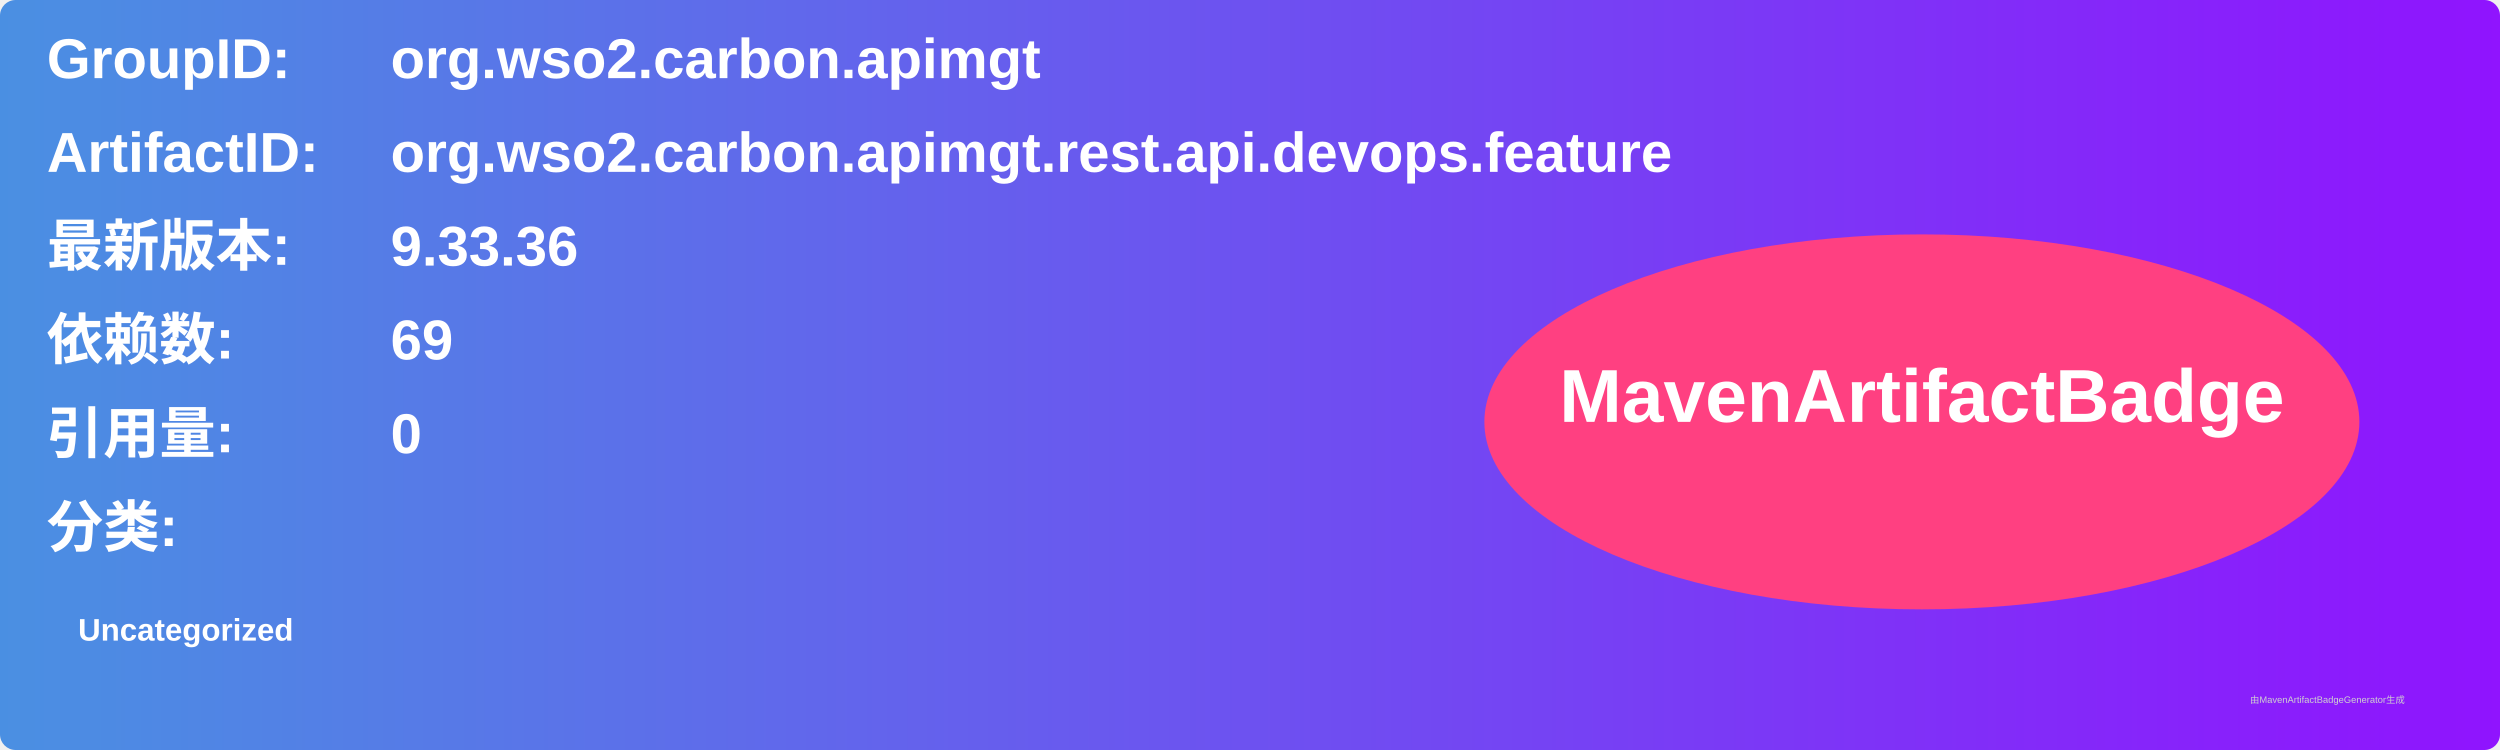
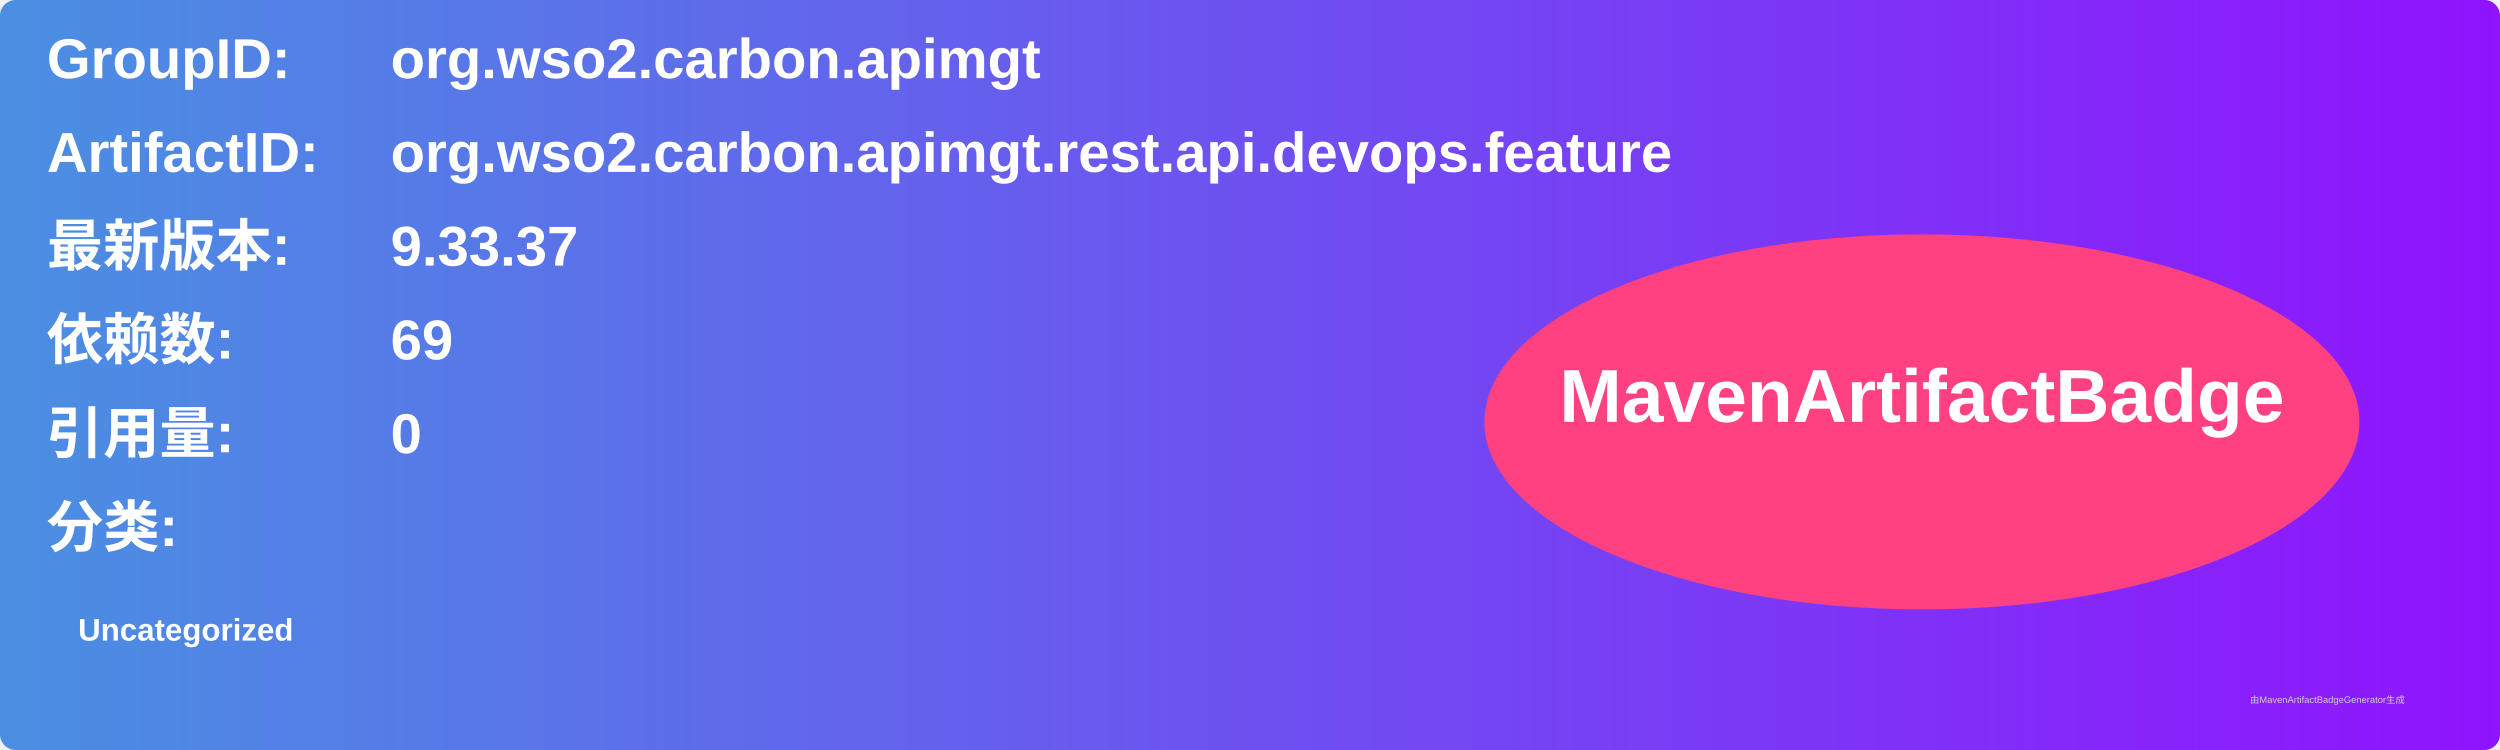
<svg xmlns="http://www.w3.org/2000/svg" width="800" height="240" viewBox="0 0 800 240">
  <linearGradient id="grad" x1="0%" y1="0%" x2="100%" y2="0%">
    <stop offset="0%" stop-color="#4a90e2" />
    <stop offset="100%" stop-color="#9013fe" />
  </linearGradient>
  <rect width="100%" height="100%" rx="5" ry="5" fill="url(#grad)" />
  <g transform="translate(15, 15)">
    <text x="0" y="10" font-family="Arial" font-size="18" fill="white" font-weight="bold" width="260">GroupID:</text>
    <text x="110" y="10" font-family="Arial" font-size="18" fill="white" font-weight="bold" width="460">org.wso2.carbon.apimgt</text>
    <text x="0" y="40" font-family="Arial" font-size="18" fill="white" font-weight="bold" width="260">ArtifactID:</text>
    <text x="110" y="40" font-family="Arial" font-size="18" fill="white" font-weight="bold" width="460">org.wso2.carbon.apimgt.rest.api.devops.feature</text>
    <text x="0" y="70" font-family="Arial" font-size="18" fill="white" font-weight="bold">最新版本:</text>
    <text x="110" y="70" font-family="Arial" font-size="18" fill="white" font-weight="bold">
-       <tspan font-weight="bold">9.33.36</tspan>
+       <tspan font-weight="bold">9.33.37</tspan>
    </text>
    <text x="0" y="100" font-family="Arial" font-size="18" fill="white" font-weight="bold">依赖数: </text>
    <text x="110" y="100" font-family="Arial" font-size="18" fill="white">
      <tspan font-weight="bold">69</tspan>
    </text>
    <text x="0" y="130" font-family="Arial" font-size="18" fill="white" font-weight="bold">引用量: </text>
    <text x="110" y="130" font-family="Arial" font-size="18" fill="white">
      <tspan font-weight="bold">0</tspan>
    </text>
    <text x="0" y="160" font-family="Arial" font-size="18" fill="white" font-weight="bold">分类:</text>
    <text x="10" y="190" font-family="Arial" font-size="10" fill="white">
      <tspan font-weight="bold">Uncategorized</tspan>
    </text>
    <ellipse cx="600" cy="120" rx="140" ry="60" fill="#ff4081" />
    <text x="600" y="120" text-anchor="middle" font-family="Arial" font-size="24" fill="white" font-weight="bold">MavenArtifactBadge</text>
  </g>
  <text x="720" y="225" font-family="Arial" font-size="3" fill="#d0d0d0">由MavenArtifactBadgeGenerator生成</text>
</svg>
